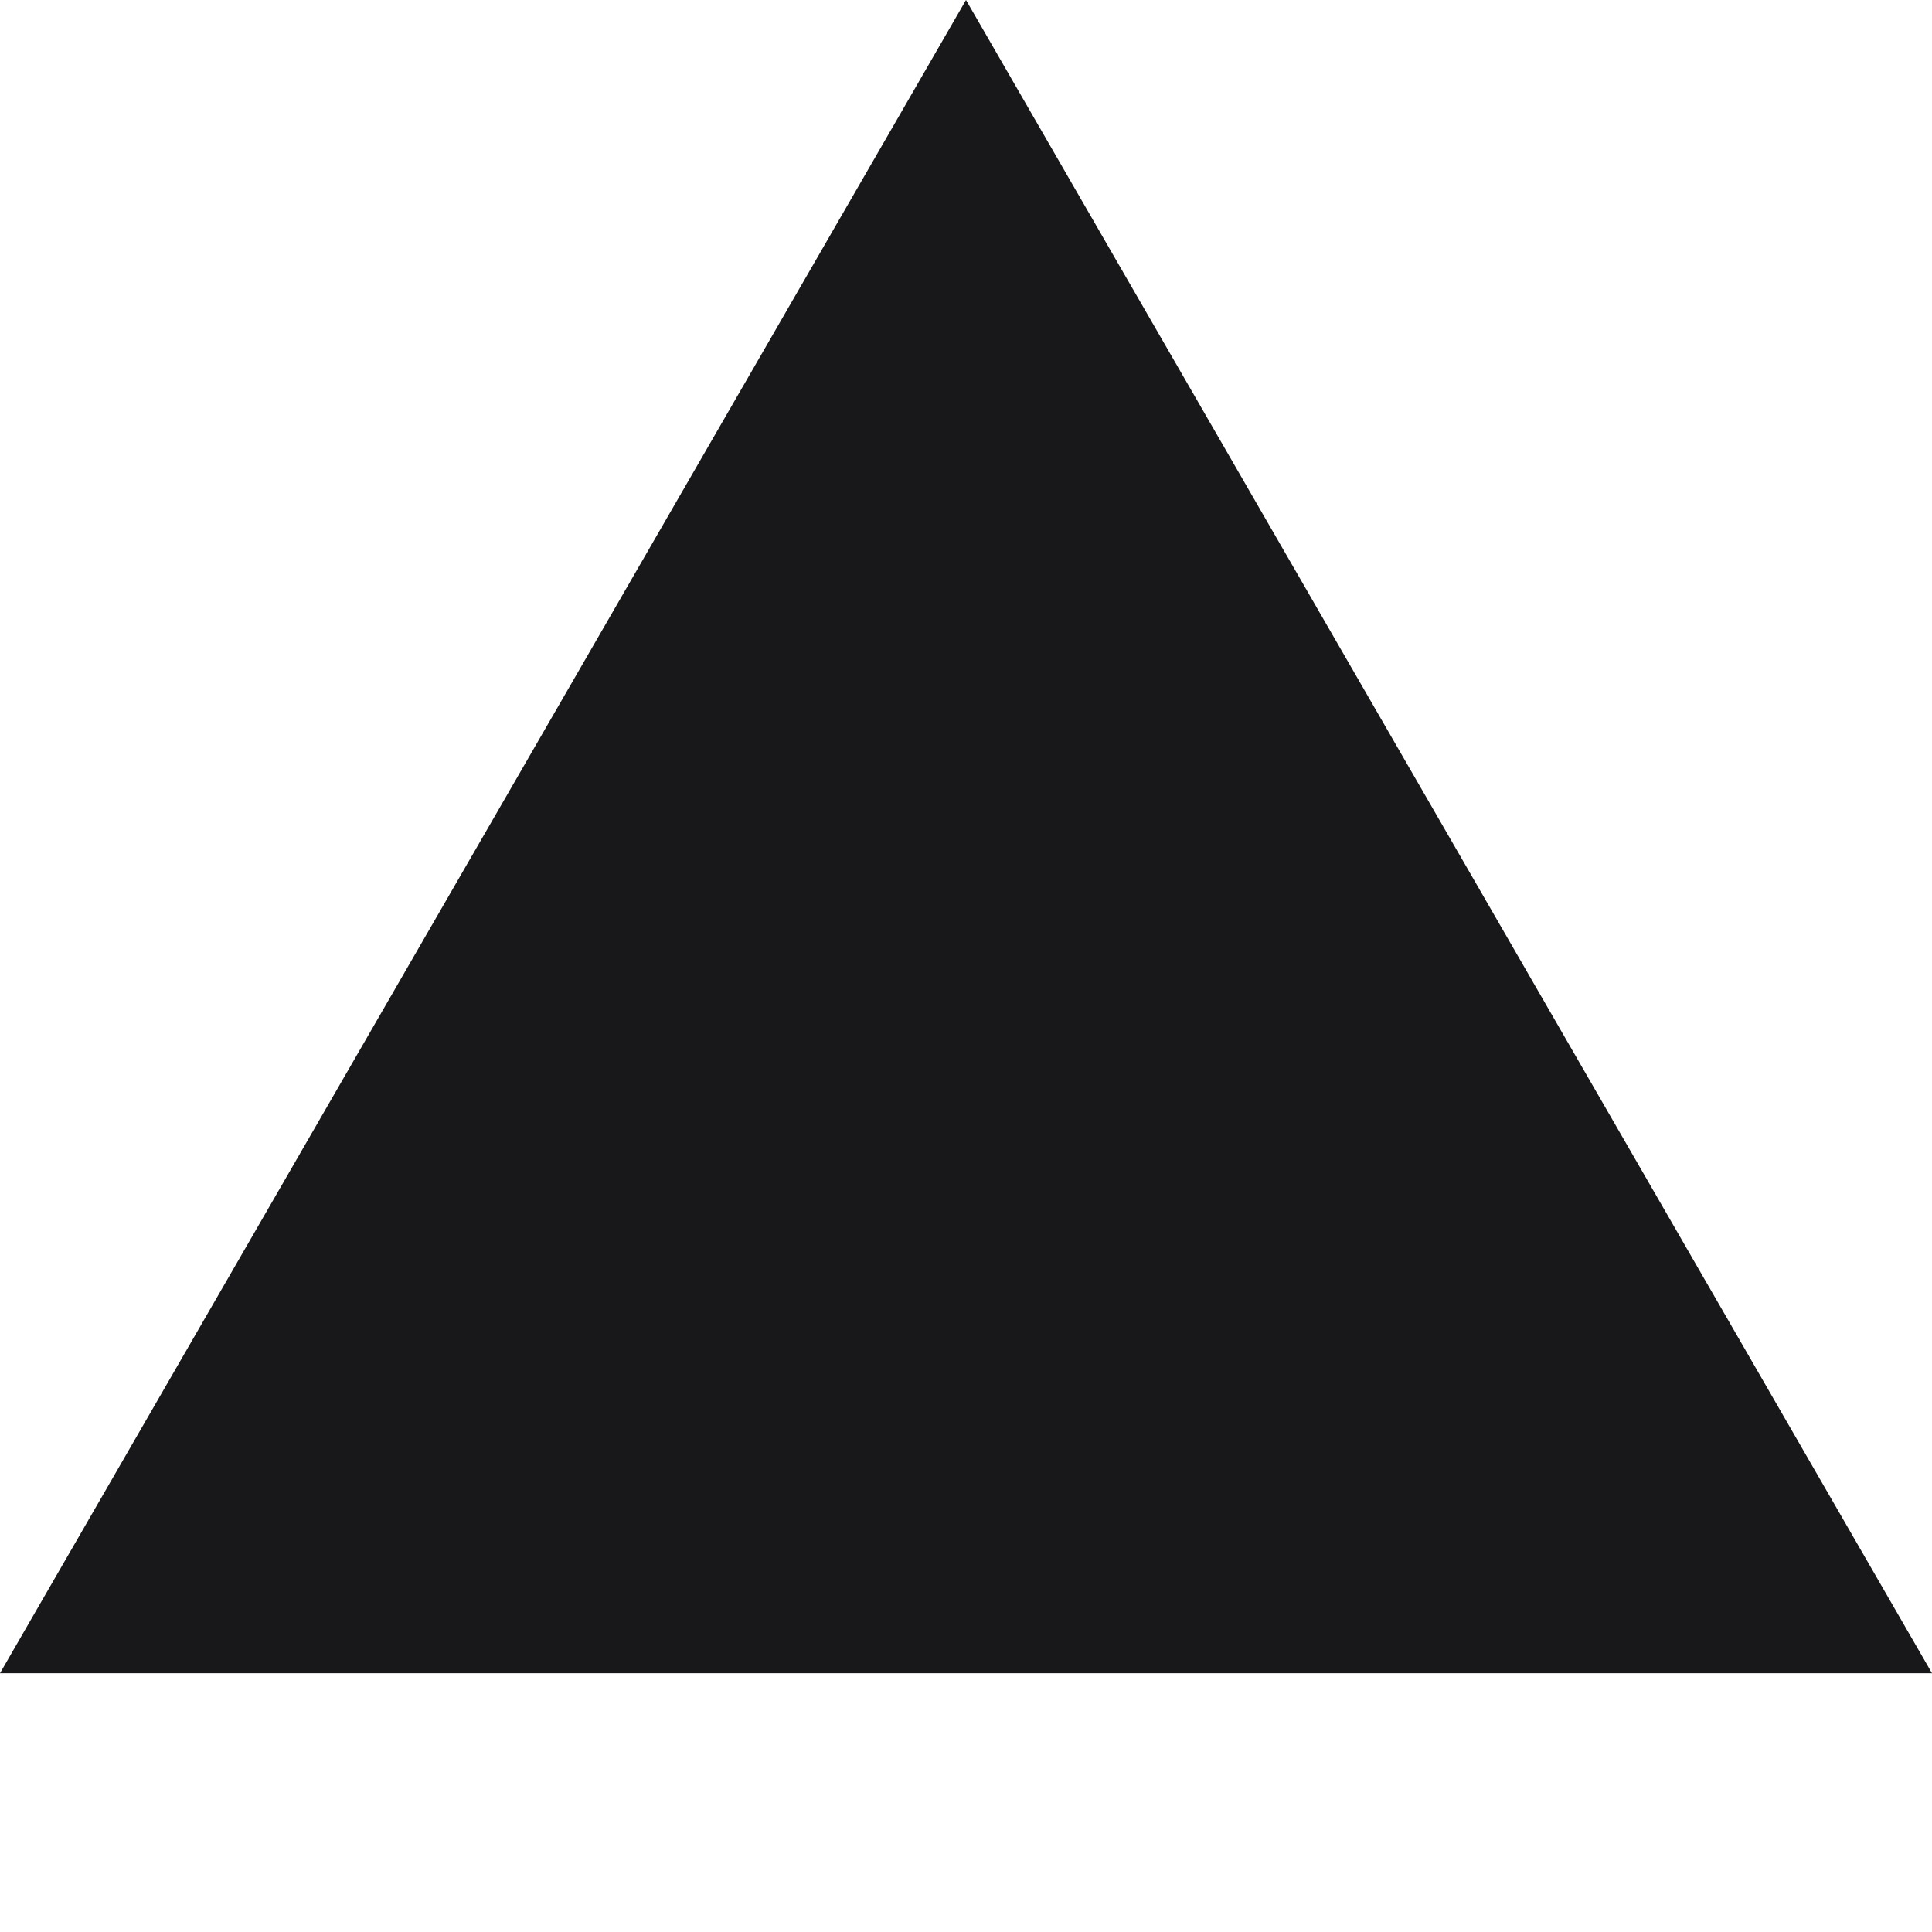
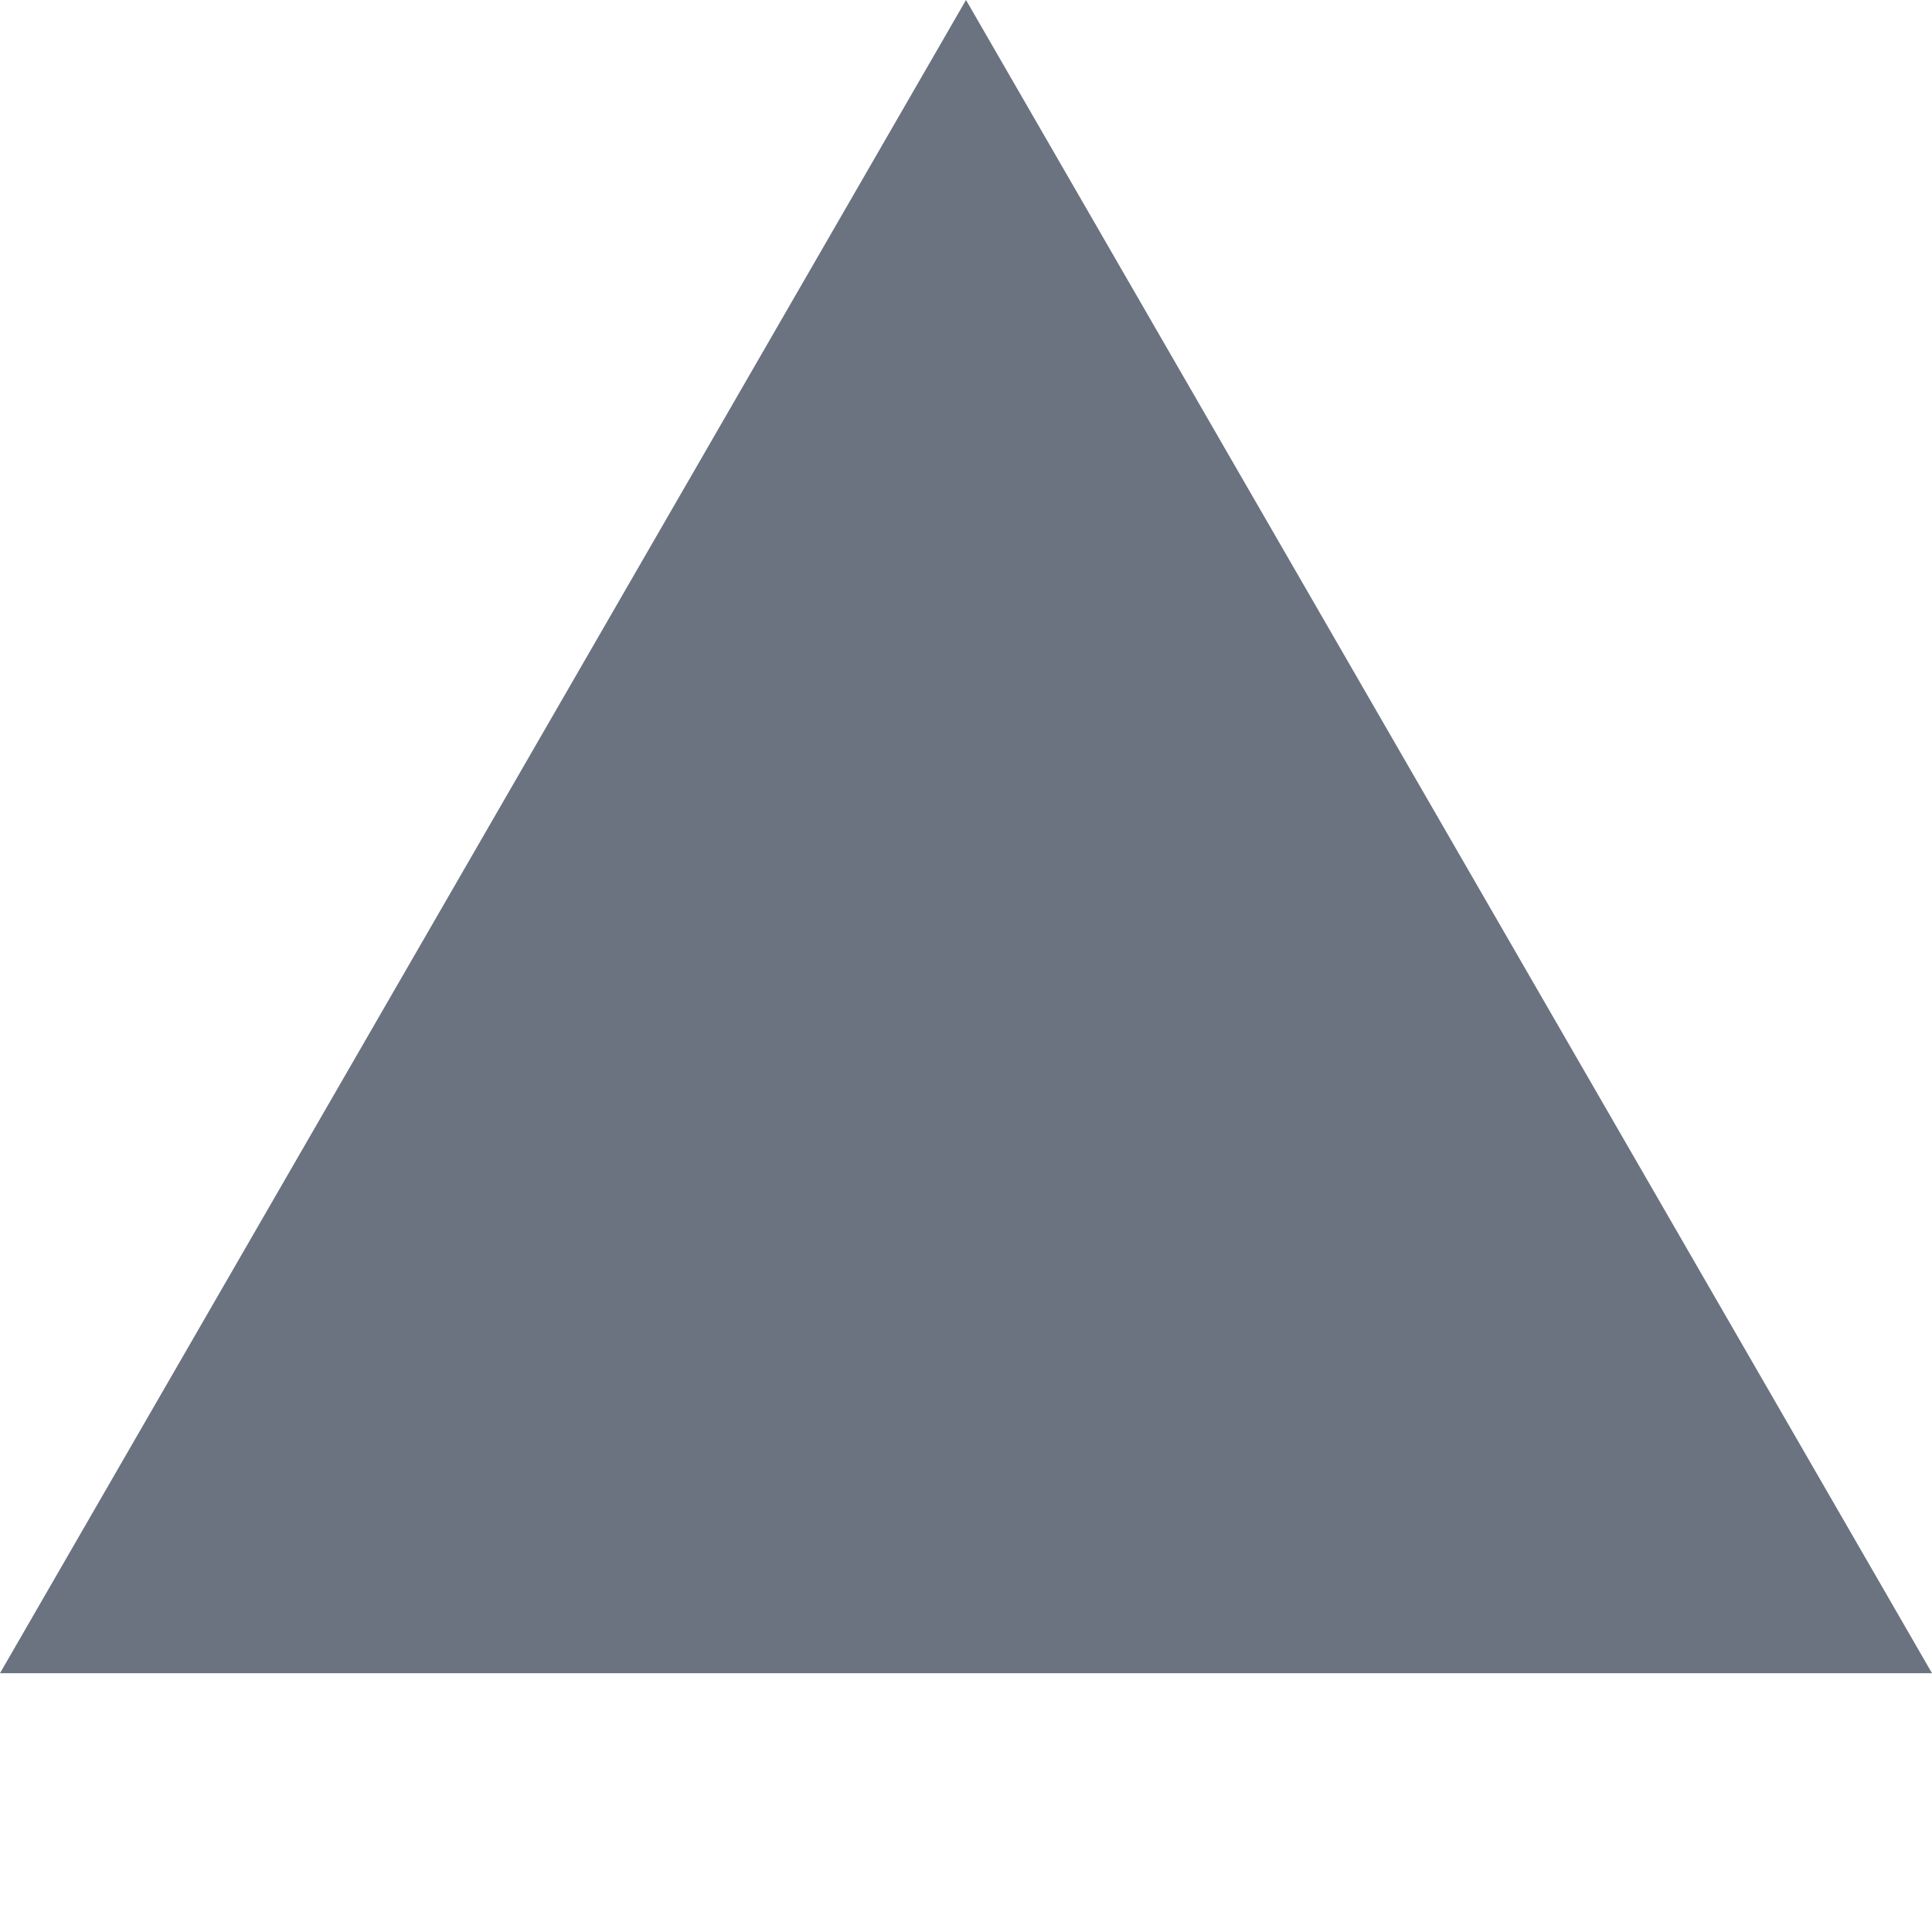
- <svg xmlns="http://www.w3.org/2000/svg" fill="currentColor" fill-rule="evenodd" height="1em" style="flex:none;line-height:1" viewBox="0 0 24 24" width="1em">
-   <style>svg{color:#18181b}@media(prefers-color-scheme:dark){svg{color:#fafafa}}</style>
+ <svg xmlns="http://www.w3.org/2000/svg" fill="#6b7280" fill-rule="evenodd" height="1em" style="flex:none;line-height:1" viewBox="0 0 24 24" width="1em">
  <path d="M12 0l12 20.785H0L12 0z" />
</svg>
